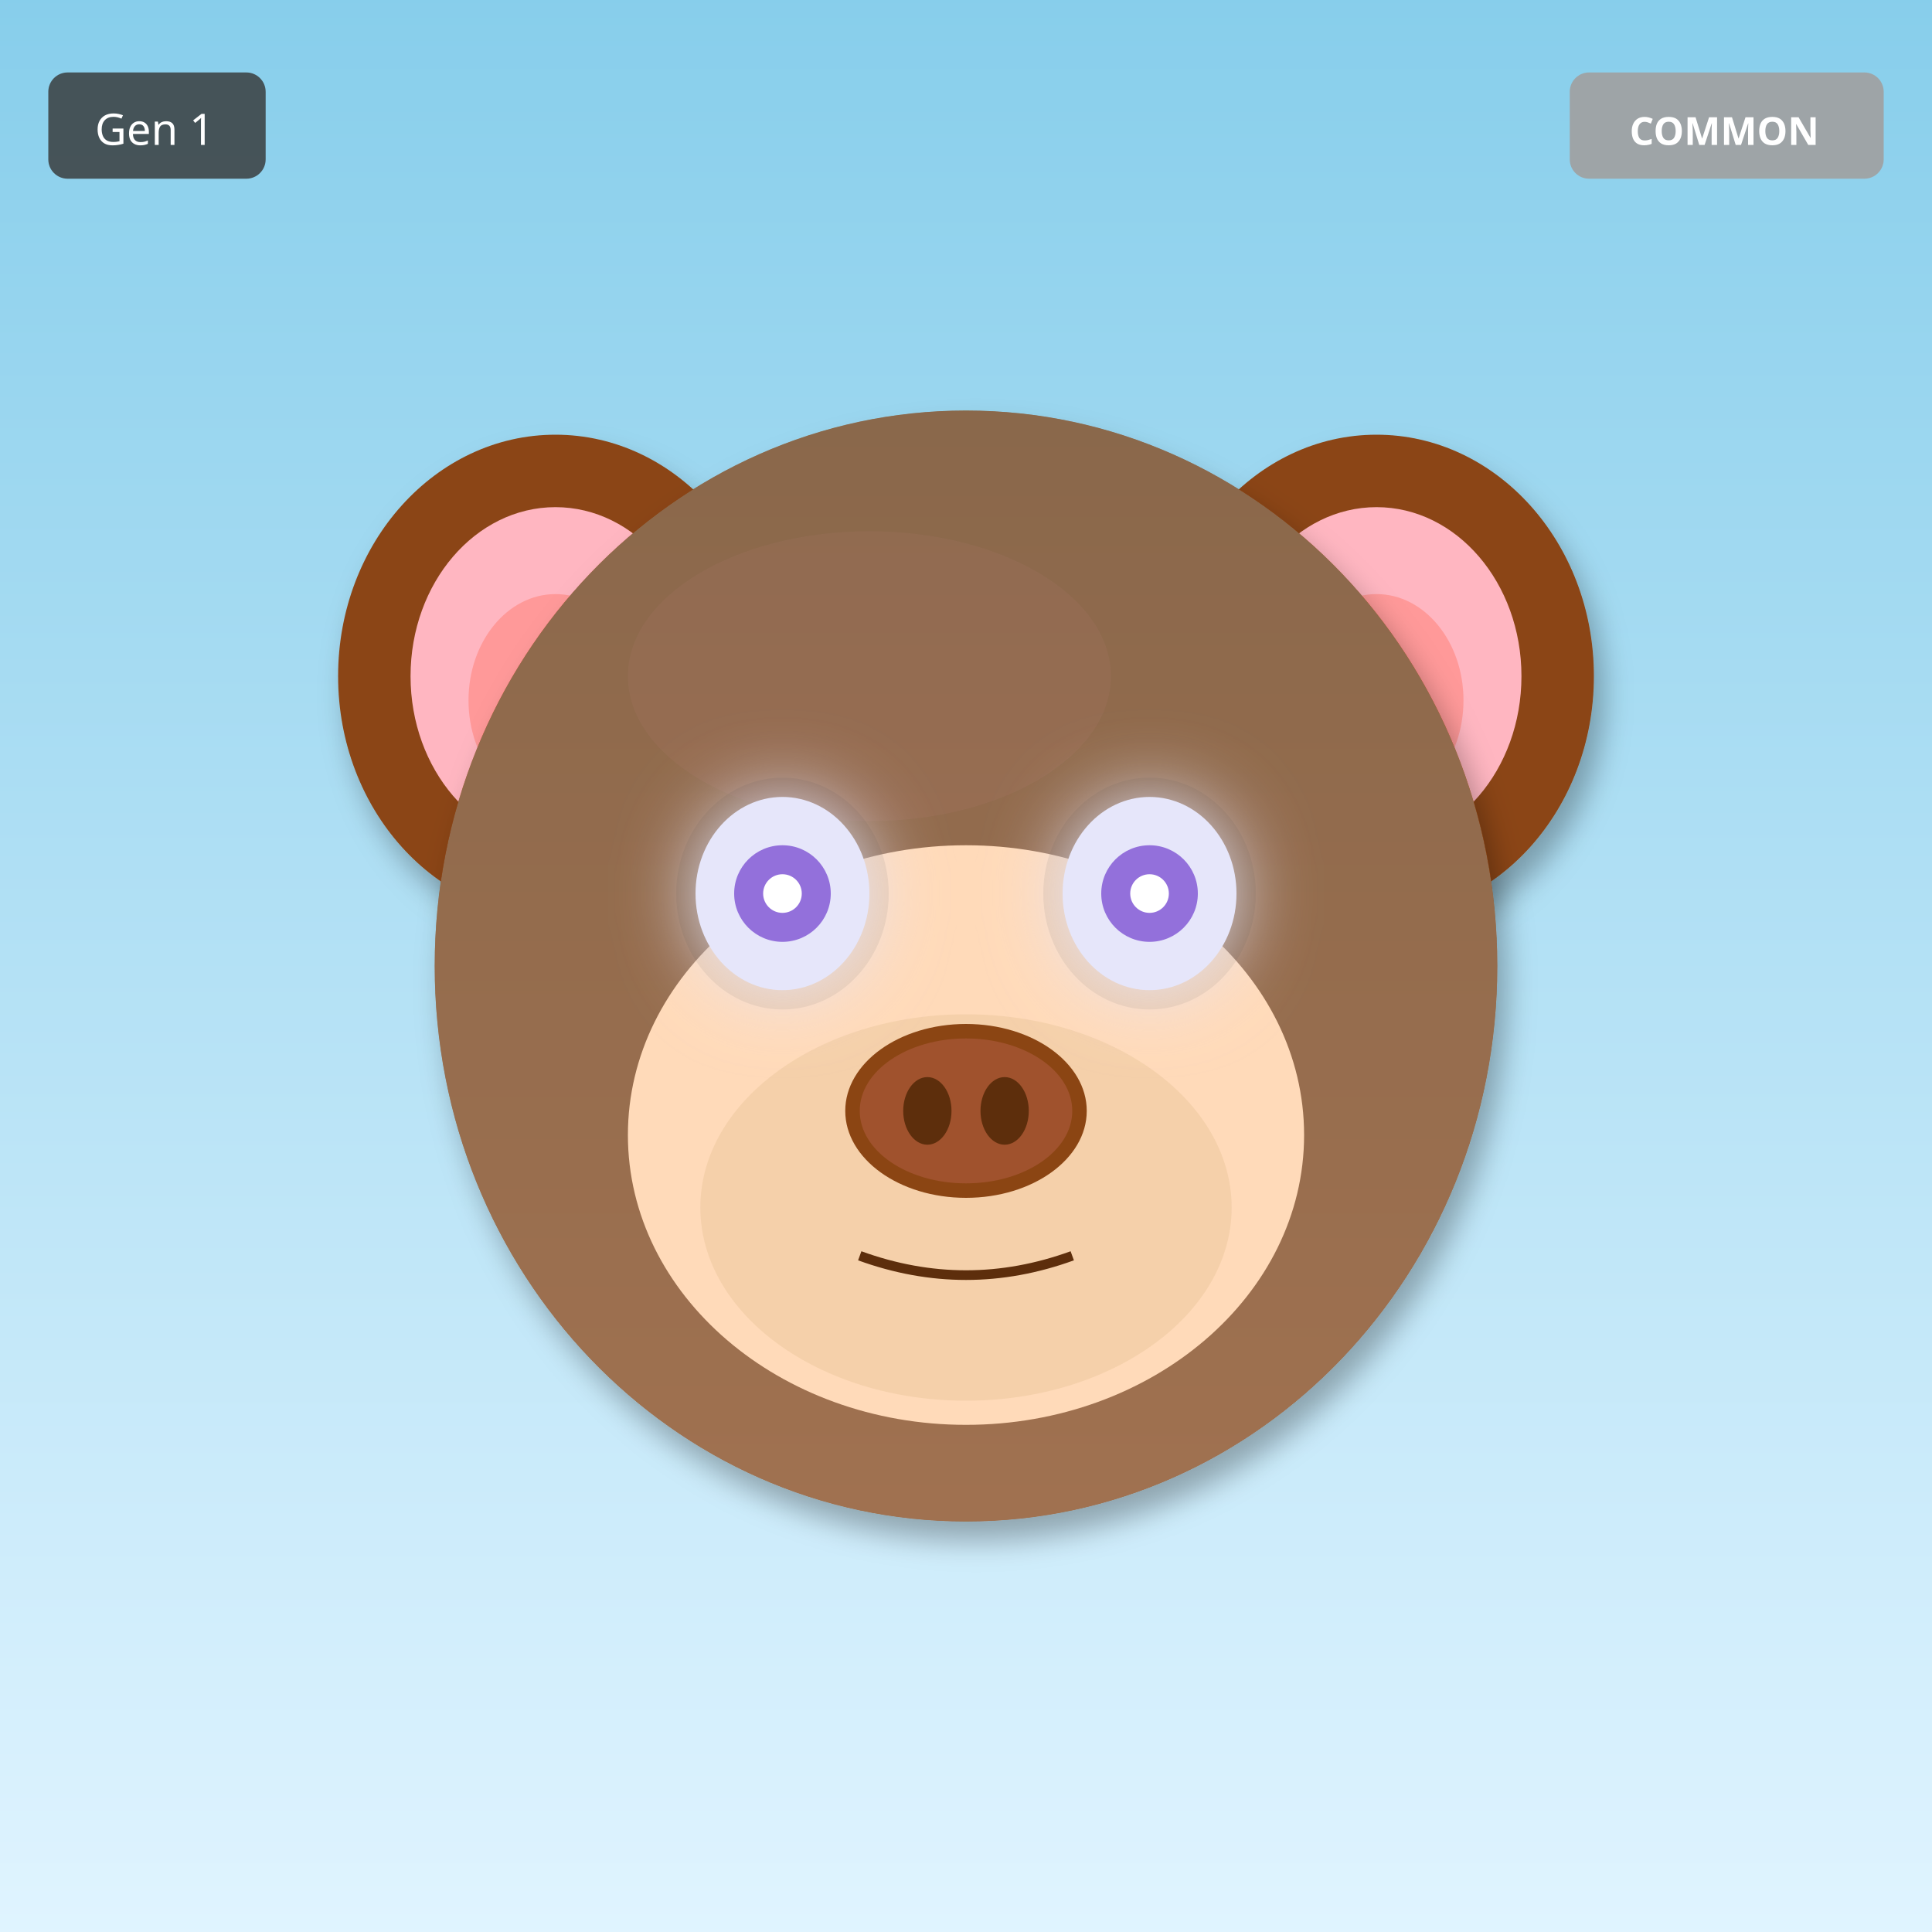
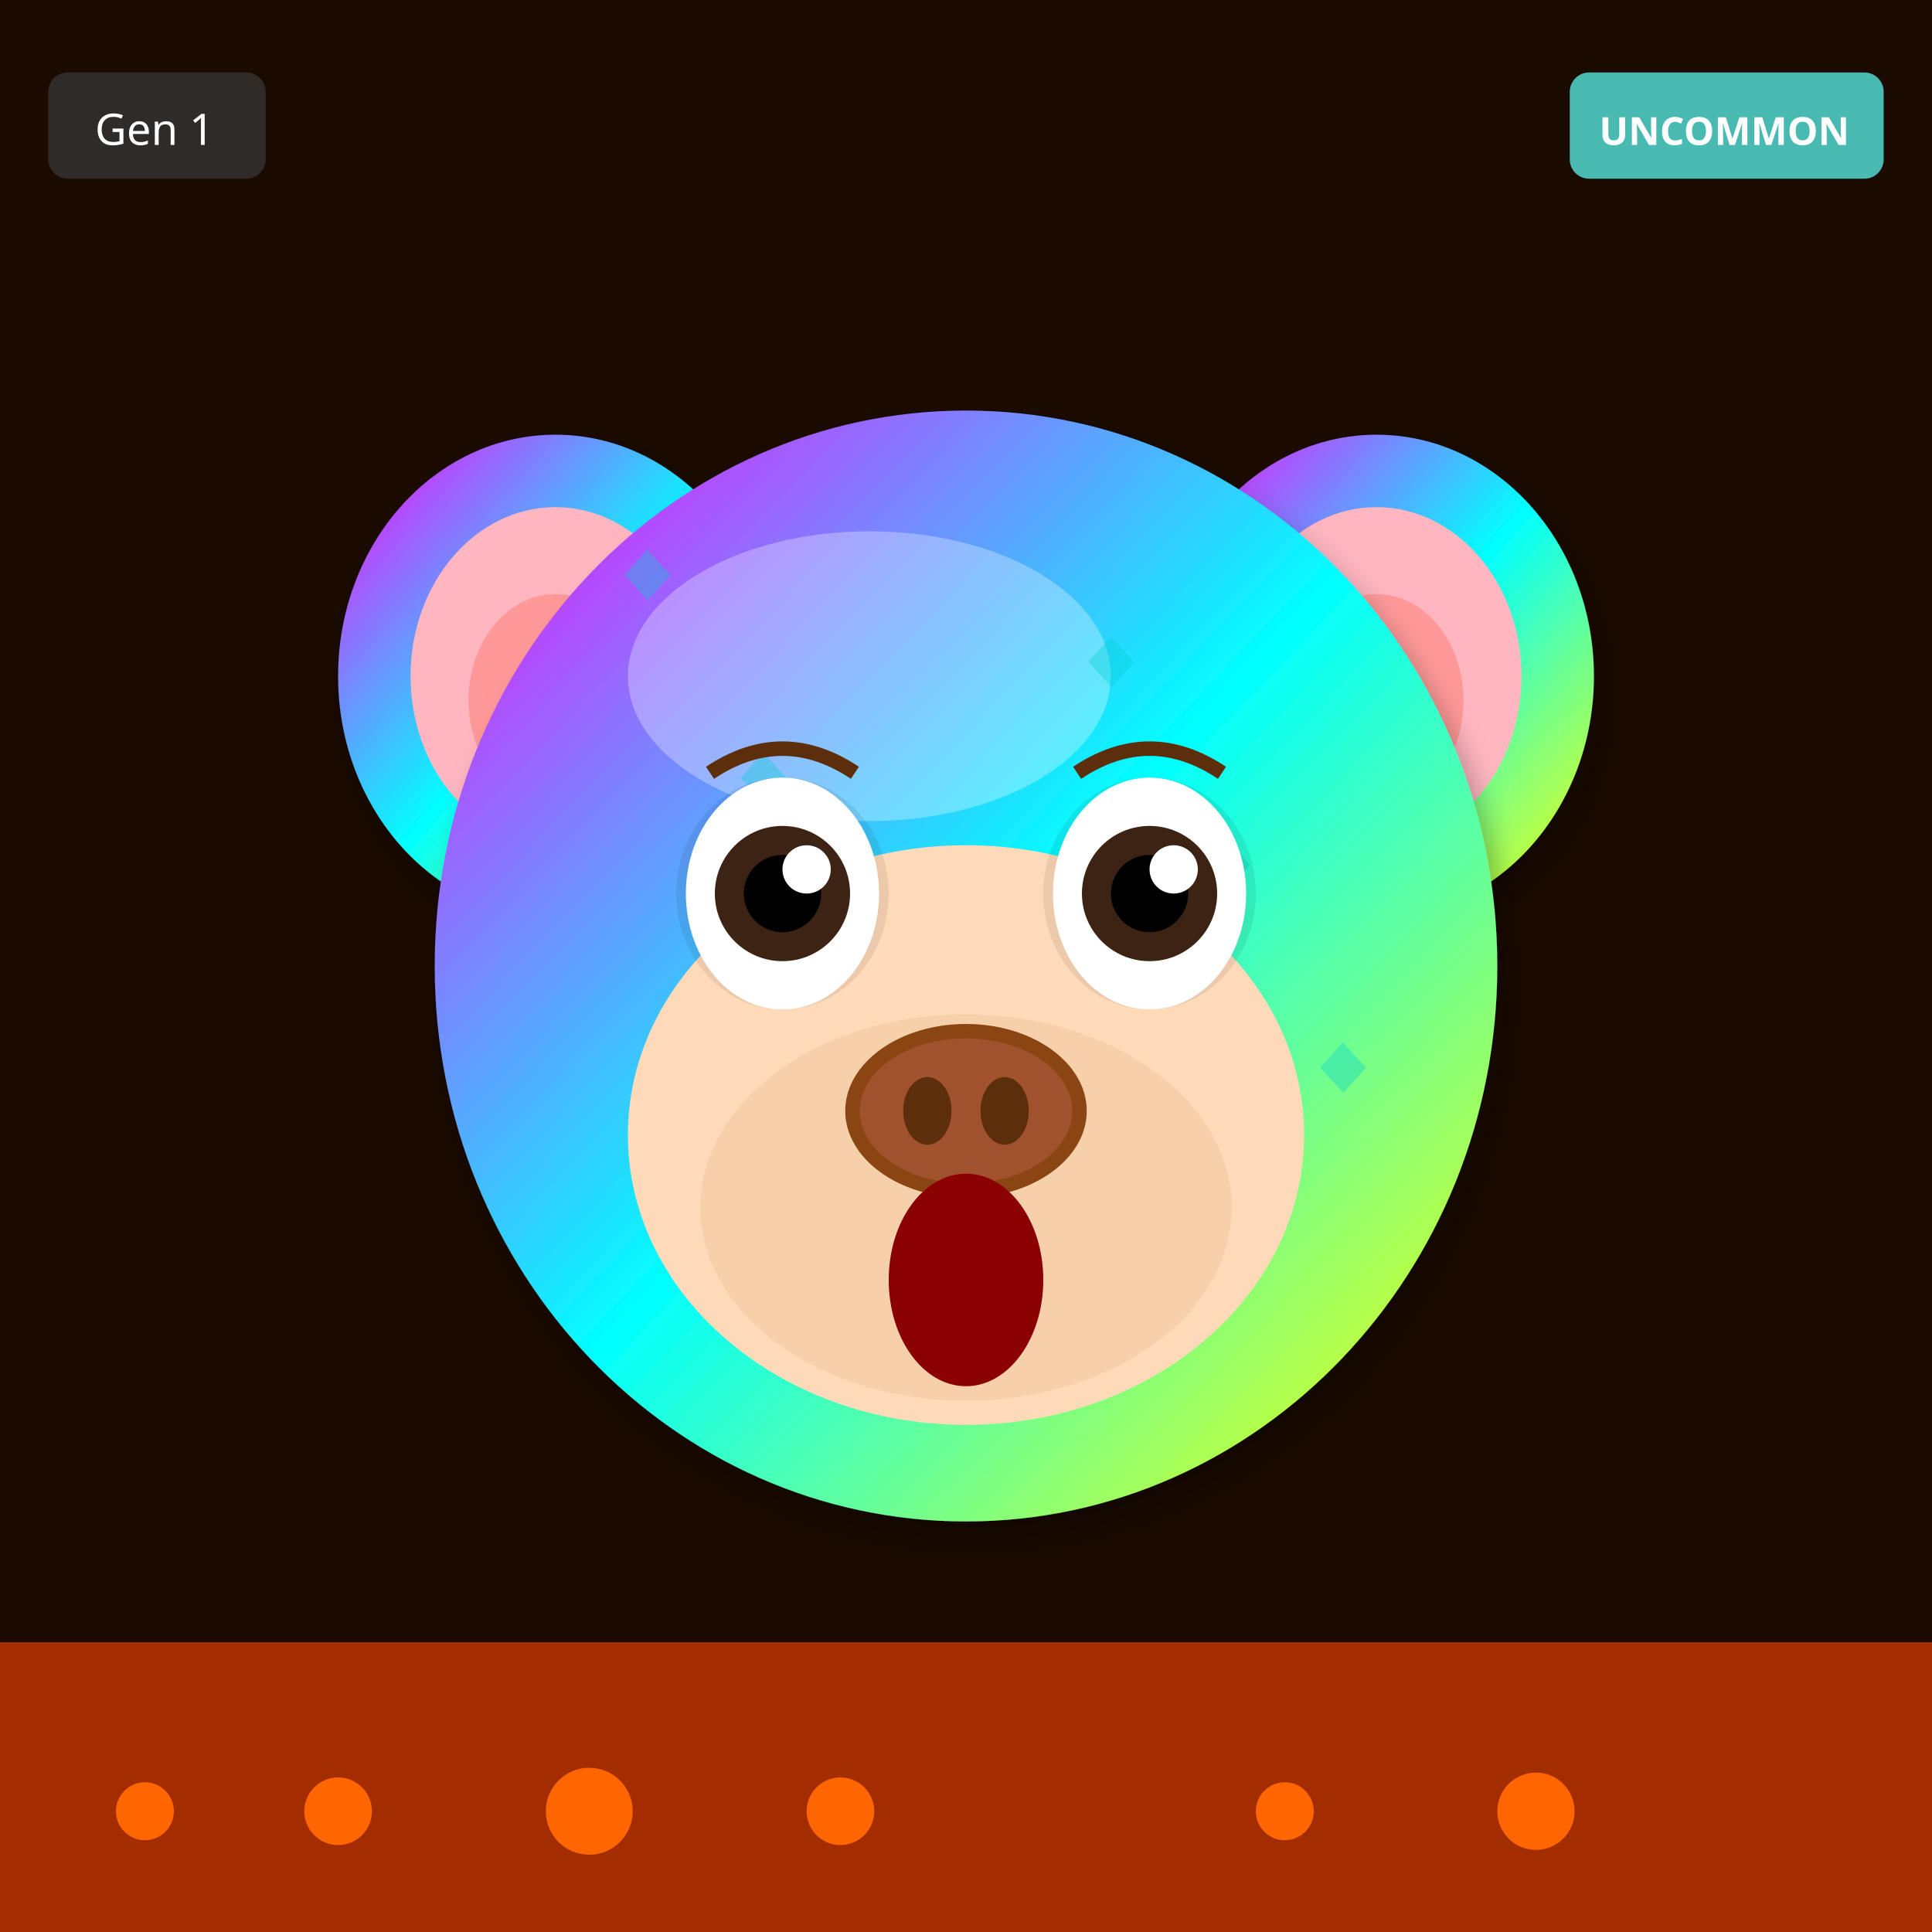
<svg xmlns="http://www.w3.org/2000/svg" width="400" height="400" viewBox="0 0 400 400">
  <defs>
    <filter id="shadow" x="-20%" y="-20%" width="140%" height="140%">
      <feDropShadow dx="2" dy="4" stdDeviation="3" flood-opacity="0.3" />
    </filter>
    <filter id="glow" x="-50%" y="-50%" width="200%" height="200%">
      <feGaussianBlur stdDeviation="8" result="blur" />
      <feMerge>
        <feMergeNode in="blur" />
        <feMergeNode in="SourceGraphic" />
      </feMerge>
    </filter>
    <linearGradient id="rainbow-body" x1="0%" y1="0%" x2="100%" y2="100%">
      <stop offset="0%" stop-color="#FF6B6B" />
      <stop offset="25%" stop-color="#FFE66D" />
      <stop offset="50%" stop-color="#4ECDC4" />
      <stop offset="75%" stop-color="#45B7D1" />
      <stop offset="100%" stop-color="#DDA0DD" />
    </linearGradient>
    <radialGradient id="galaxy-body" cx="30%" cy="30%">
      <stop offset="0%" stop-color="#E6E6FA" />
      <stop offset="50%" stop-color="#9370DB" />
      <stop offset="100%" stop-color="#1A0033" />
    </radialGradient>
    <linearGradient id="holo-body" x1="0%" y1="0%" x2="100%" y2="100%">
      <stop offset="0%" stop-color="#FF00FF" />
      <stop offset="50%" stop-color="#00FFFF" />
      <stop offset="100%" stop-color="#FFFF00" />
    </linearGradient>
    <linearGradient id="sky-gradient" x1="0%" y1="0%" x2="0%" y2="100%">
      <stop offset="0%" stop-color="#87CEEB" />
      <stop offset="100%" stop-color="#E0F4FF" />
    </linearGradient>
    <linearGradient id="grass-gradient" x1="0%" y1="0%" x2="0%" y2="100%">
      <stop offset="0%" stop-color="#90EE90" />
      <stop offset="100%" stop-color="#228B22" />
    </linearGradient>
    <linearGradient id="sunset-gradient" x1="0%" y1="0%" x2="0%" y2="100%">
      <stop offset="0%" stop-color="#FF6B6B" />
      <stop offset="50%" stop-color="#FFE66D" />
      <stop offset="100%" stop-color="#4ECDC4" />
    </linearGradient>
    <linearGradient id="aurora-gradient" x1="0%" y1="0%" x2="100%" y2="100%">
      <stop offset="0%" stop-color="#0D1B2A" />
      <stop offset="30%" stop-color="#00FF7F" />
      <stop offset="70%" stop-color="#FF00FF" />
      <stop offset="100%" stop-color="#0D1B2A" />
    </linearGradient>
    <radialGradient id="multiverse-gradient" cx="50%" cy="50%">
      <stop offset="0%" stop-color="#FFD700" />
      <stop offset="40%" stop-color="#FF00FF" />
      <stop offset="70%" stop-color="#00FFFF" />
      <stop offset="100%" stop-color="#000" />
    </radialGradient>
    <linearGradient id="rift-gradient" x1="0%" y1="0%" x2="100%" y2="100%">
      <stop offset="0%" stop-color="#000" />
      <stop offset="30%" stop-color="#9400D3" />
      <stop offset="50%" stop-color="#00FFFF" />
      <stop offset="70%" stop-color="#9400D3" />
      <stop offset="100%" stop-color="#000" />
    </linearGradient>
    <linearGradient id="heaven-gradient" x1="0%" y1="0%" x2="0%" y2="100%">
      <stop offset="0%" stop-color="#FFF" />
      <stop offset="50%" stop-color="#FFD700" stop-opacity="0.3" />
      <stop offset="100%" stop-color="#F0F8FF" />
    </linearGradient>
    <clipPath id="head-clip">
      <ellipse cx="200" cy="200" rx="110" ry="115" />
    </clipPath>
  </defs>
-   <rect width="400" height="400" fill="url(#sky-gradient)" />
-   <ellipse cx="115" cy="140" rx="45" ry="50" fill="#8B4513" filter="url(#shadow)" />
+   <rect width="400" height="400" fill="#1A0A00" />
+   <rect x="0" y="340" width="400" height="60" fill="#FF4500" opacity="0.6" />
+   <circle cx="30" cy="375" r="6" fill="#FF6600" />
+   <circle cx="174" cy="375" r="7" fill="#FF6600" />
+   <circle cx="318" cy="375" r="8" fill="#FF6600" />
+   <circle cx="122" cy="375" r="9" fill="#FF6600" />
+   <circle cx="266" cy="375" r="6" fill="#FF6600" />
+   <circle cx="70" cy="375" r="7" fill="#FF6600" />
+   <ellipse cx="115" cy="140" rx="45" ry="50" fill="url(#holo-body)" filter="url(#shadow)" />
  <ellipse cx="115" cy="140" rx="30" ry="35" fill="#FFB6C1" />
  <ellipse cx="115" cy="145" rx="18" ry="22" fill="#FF9999" />
-   <ellipse cx="285" cy="140" rx="45" ry="50" fill="#8B4513" filter="url(#shadow)" />
+   <ellipse cx="285" cy="140" rx="45" ry="50" fill="url(#holo-body)" filter="url(#shadow)" />
  <ellipse cx="285" cy="140" rx="30" ry="35" fill="#FFB6C1" />
  <ellipse cx="285" cy="145" rx="18" ry="22" fill="#FF9999" />
-   <ellipse cx="200" cy="200" rx="110" ry="115" fill="#8B4513" filter="url(#shadow)" />
-   <ellipse cx="180" cy="140" rx="50" ry="30" fill="#A0522D" opacity="0.3" />
+   <ellipse cx="200" cy="200" rx="110" ry="115" fill="url(#holo-body)" filter="url(#shadow)" />
+   <ellipse cx="180" cy="140" rx="50" ry="30" fill="#FFFFFF" opacity="0.3" />
  <g clip-path="url(#head-clip)">
-     <ellipse cx="200" cy="200" rx="110" ry="115" fill="url(#sky-gradient)" opacity="0.25" />
+     <text x="125" y="125" font-size="18" fill="#00CED1" opacity="0.35">◆</text>
+     <text x="149" y="167" font-size="18" fill="#00CED1" opacity="0.35">◆</text>
+     <text x="173" y="209" font-size="18" fill="#00CED1" opacity="0.35">◆</text>
+     <text x="197" y="251" font-size="18" fill="#00CED1" opacity="0.35">◆</text>
+     <text x="221" y="143" font-size="18" fill="#00CED1" opacity="0.35">◆</text>
+     <text x="245" y="185" font-size="18" fill="#00CED1" opacity="0.35">◆</text>
+     <text x="269" y="227" font-size="18" fill="#00CED1" opacity="0.35">◆</text>
+     <text x="143" y="269" font-size="18" fill="#00CED1" opacity="0.35">◆</text>
  </g>
  <ellipse cx="200" cy="235" rx="70" ry="60" fill="#FFDAB9" />
  <ellipse cx="200" cy="250" rx="55" ry="40" fill="#DEB887" opacity="0.3" />
  <ellipse cx="162" cy="185" rx="22" ry="24" fill="#000" opacity="0.08" />
  <ellipse cx="238" cy="185" rx="22" ry="24" fill="#000" opacity="0.08" />
-   <ellipse cx="162" cy="185" rx="18" ry="20" fill="#E6E6FA" filter="url(#glow)" />
-   <circle cx="162" cy="185" r="10" fill="#9370DB" />
-   <circle cx="162" cy="185" r="4" fill="#FFF" />
-   <ellipse cx="238" cy="185" rx="18" ry="20" fill="#E6E6FA" filter="url(#glow)" />
-   <circle cx="238" cy="185" r="10" fill="#9370DB" />
-   <circle cx="238" cy="185" r="4" fill="#FFF" />
+   <ellipse cx="162" cy="185" rx="20" ry="24" fill="white" />
+   <circle cx="162" cy="185" r="14" fill="#3D2314" />
+   <circle cx="162" cy="185" r="8" fill="#000" />
+   <circle cx="167" cy="180" r="5" fill="white" />
+   <ellipse cx="238" cy="185" rx="20" ry="24" fill="white" />
+   <circle cx="238" cy="185" r="14" fill="#3D2314" />
+   <circle cx="238" cy="185" r="8" fill="#000" />
+   <circle cx="243" cy="180" r="5" fill="white" />
  <g>
    <ellipse cx="200" cy="230" rx="25" ry="18" fill="#8B4513" />
    <ellipse cx="200" cy="230" rx="22" ry="15" fill="#A0522D" />
    <ellipse cx="192" cy="230" rx="5" ry="7" fill="#5D2E0C" />
    <ellipse cx="208" cy="230" rx="5" ry="7" fill="#5D2E0C" />
  </g>
-   <path d="M178 260 Q200 268 222 260" stroke="#5D2E0C" stroke-width="2" fill="none" />
+   <ellipse cx="200" cy="265" rx="16" ry="22" fill="#8B0000" />
+   <path d="M147 160 Q162 150 177 160" stroke="#5D2E0C" stroke-width="3" fill="none" />
+   <path d="M223 160 Q238 150 253 160" stroke="#5D2E0C" stroke-width="3" fill="none" />
  <g transform="translate(325, 15)">
-     <rect width="65" height="22" rx="4" fill="#A0A0A0" opacity="0.9" />
-     <text x="32" y="15" font-size="8" fill="#FFF" text-anchor="middle" font-family="sans-serif" font-weight="bold">COMMON</text>
+     <rect width="65" height="22" rx="4" fill="#4ECDC4" opacity="0.9" />
+     <text x="32" y="15" font-size="8" fill="#FFF" text-anchor="middle" font-family="sans-serif" font-weight="bold">UNCOMMON</text>
  </g>
  <g transform="translate(10, 15)">
    <rect width="45" height="22" rx="4" fill="#333" opacity="0.8" />
    <text x="22" y="15" font-size="9" fill="#FFF" text-anchor="middle" font-family="sans-serif">Gen 1</text>
  </g>
</svg>
